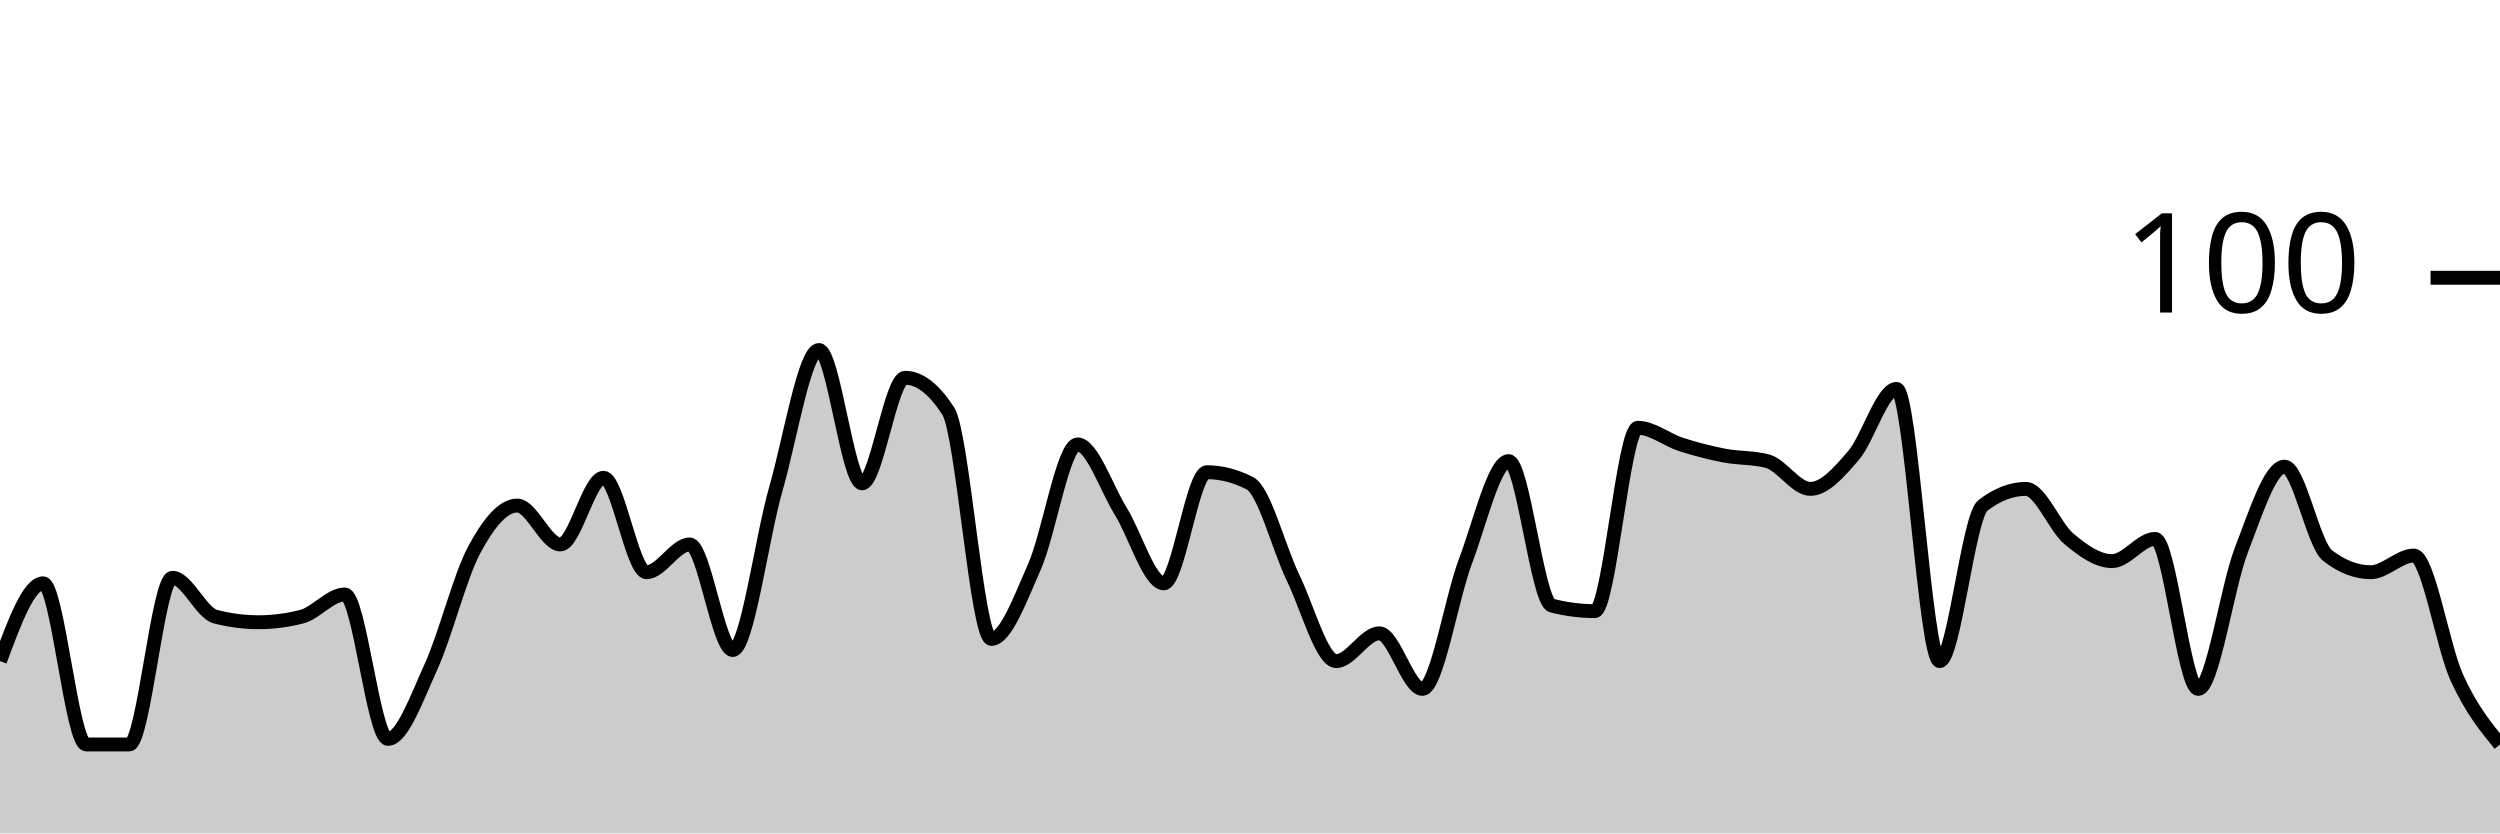
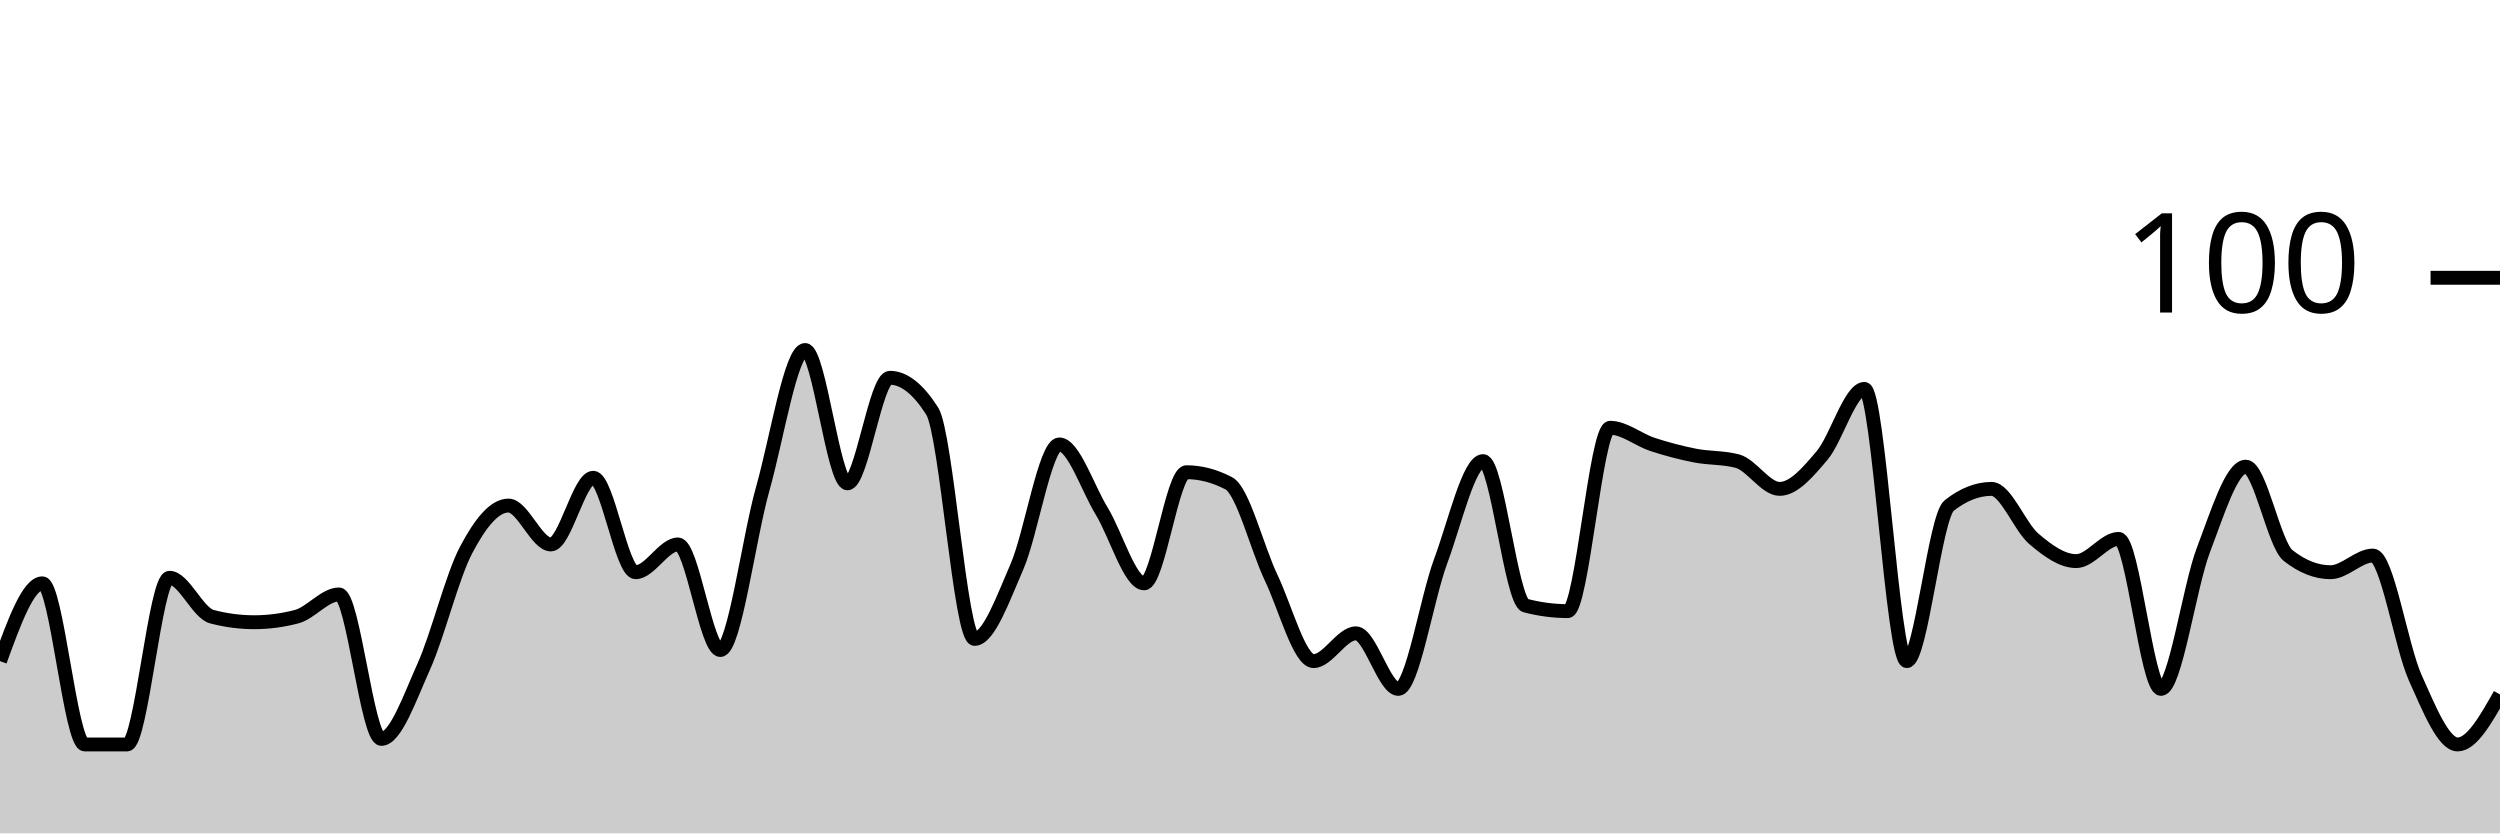
<svg xmlns="http://www.w3.org/2000/svg" viewBox="0 0 180 60">
  <g transform="translate(0,20)">
-     <path class="area" fill="rgba(0, 0, 0, 0.2)" d="M0,27.6C1.034,24.8,2.069,22,3.103,22C4.138,22,5.172,33.6,6.207,33.6C7.241,33.6,8.276,33.6,9.31,33.6C10.345,33.6,11.379,21.6,12.414,21.6C13.448,21.6,14.483,24.133,15.517,24.4C16.552,24.667,17.586,24.8,18.621,24.8C19.655,24.8,20.69,24.667,21.724,24.4C22.759,24.133,23.793,22.8,24.828,22.8C25.862,22.8,26.897,33.2,27.931,33.2C28.966,33.2,30,30.267,31.034,28C32.069,25.733,33.103,21.533,34.138,19.6C35.172,17.667,36.207,16.4,37.241,16.4C38.276,16.4,39.31,19.2,40.345,19.2C41.379,19.2,42.414,14.4,43.448,14.4C44.483,14.4,45.517,21.2,46.552,21.2C47.586,21.2,48.621,19.2,49.655,19.2C50.69,19.2,51.724,26.8,52.759,26.8C53.793,26.8,54.828,18.8,55.862,15.2C56.897,11.6,57.931,5.2,58.966,5.2C60,5.2,61.034,14.8,62.069,14.8C63.103,14.8,64.138,7.2,65.172,7.2C66.207,7.2,67.241,8,68.276,9.6C69.31,11.2,70.345,26,71.379,26C72.414,26,73.448,23.133,74.483,20.8C75.517,18.467,76.552,12,77.586,12C78.621,12,79.655,15.133,80.69,16.8C81.724,18.467,82.759,22,83.793,22C84.828,22,85.862,14,86.897,14C87.931,14,88.966,14.267,90,14.8C91.034,15.333,92.069,19.467,93.103,21.6C94.138,23.733,95.172,27.6,96.207,27.6C97.241,27.6,98.276,25.6,99.31,25.6C100.345,25.6,101.379,29.6,102.414,29.6C103.448,29.6,104.483,23.133,105.517,20.4C106.552,17.667,107.586,13.2,108.621,13.2C109.655,13.2,110.69,23.333,111.724,23.6C112.759,23.867,113.793,24,114.828,24C115.862,24,116.897,10.8,117.931,10.8C118.966,10.8,120,11.667,121.034,12C122.069,12.333,123.103,12.6,124.138,12.8C125.172,13,126.207,12.933,127.241,13.2C128.276,13.467,129.31,15.2,130.345,15.2C131.379,15.2,132.414,14,133.448,12.8C134.483,11.6,135.517,8,136.552,8C137.586,8,138.621,27.6,139.655,27.6C140.69,27.6,141.724,17.2,142.759,16.4C143.793,15.6,144.828,15.2,145.862,15.2C146.897,15.2,147.931,17.933,148.966,18.8C150,19.667,151.034,20.4,152.069,20.4C153.103,20.4,154.138,18.8,155.172,18.8C156.207,18.8,157.241,29.6,158.276,29.6C159.31,29.6,160.345,22.267,161.379,19.6C162.414,16.933,163.448,13.6,164.483,13.6C165.517,13.6,166.552,19.2,167.586,20C168.621,20.8,169.655,21.2,170.69,21.2C171.724,21.2,172.759,20,173.793,20C174.828,20,175.862,26.533,176.897,28.8C177.931,31.067,178.966,32.333,180,33.6L180,40C178.966,40,177.931,40,176.897,40C175.862,40,174.828,40,173.793,40C172.759,40,171.724,40,170.69,40C169.655,40,168.621,40,167.586,40C166.552,40,165.517,40,164.483,40C163.448,40,162.414,40,161.379,40C160.345,40,159.31,40,158.276,40C157.241,40,156.207,40,155.172,40C154.138,40,153.103,40,152.069,40C151.034,40,150,40,148.966,40C147.931,40,146.897,40,145.862,40C144.828,40,143.793,40,142.759,40C141.724,40,140.69,40,139.655,40C138.621,40,137.586,40,136.552,40C135.517,40,134.483,40,133.448,40C132.414,40,131.379,40,130.345,40C129.31,40,128.276,40,127.241,40C126.207,40,125.172,40,124.138,40C123.103,40,122.069,40,121.034,40C120,40,118.966,40,117.931,40C116.897,40,115.862,40,114.828,40C113.793,40,112.759,40,111.724,40C110.69,40,109.655,40,108.621,40C107.586,40,106.552,40,105.517,40C104.483,40,103.448,40,102.414,40C101.379,40,100.345,40,99.31,40C98.276,40,97.241,40,96.207,40C95.172,40,94.138,40,93.103,40C92.069,40,91.034,40,90,40C88.966,40,87.931,40,86.897,40C85.862,40,84.828,40,83.793,40C82.759,40,81.724,40,80.69,40C79.655,40,78.621,40,77.586,40C76.552,40,75.517,40,74.483,40C73.448,40,72.414,40,71.379,40C70.345,40,69.31,40,68.276,40C67.241,40,66.207,40,65.172,40C64.138,40,63.103,40,62.069,40C61.034,40,60,40,58.966,40C57.931,40,56.897,40,55.862,40C54.828,40,53.793,40,52.759,40C51.724,40,50.69,40,49.655,40C48.621,40,47.586,40,46.552,40C45.517,40,44.483,40,43.448,40C42.414,40,41.379,40,40.345,40C39.31,40,38.276,40,37.241,40C36.207,40,35.172,40,34.138,40C33.103,40,32.069,40,31.034,40C30,40,28.966,40,27.931,40C26.897,40,25.862,40,24.828,40C23.793,40,22.759,40,21.724,40C20.69,40,19.655,40,18.621,40C17.586,40,16.552,40,15.517,40C14.483,40,13.448,40,12.414,40C11.379,40,10.345,40,9.31,40C8.276,40,7.241,40,6.207,40C5.172,40,4.138,40,3.103,40C2.069,40,1.034,40,0,40Z" />
-     <path class="line" stroke="black" fill="none" d="M0,27.6C1.034,24.8,2.069,22,3.103,22C4.138,22,5.172,33.6,6.207,33.6C7.241,33.6,8.276,33.6,9.31,33.6C10.345,33.6,11.379,21.6,12.414,21.6C13.448,21.6,14.483,24.133,15.517,24.4C16.552,24.667,17.586,24.8,18.621,24.8C19.655,24.8,20.69,24.667,21.724,24.4C22.759,24.133,23.793,22.8,24.828,22.8C25.862,22.8,26.897,33.2,27.931,33.2C28.966,33.2,30,30.267,31.034,28C32.069,25.733,33.103,21.533,34.138,19.6C35.172,17.667,36.207,16.4,37.241,16.4C38.276,16.4,39.31,19.2,40.345,19.2C41.379,19.2,42.414,14.4,43.448,14.4C44.483,14.4,45.517,21.2,46.552,21.2C47.586,21.2,48.621,19.2,49.655,19.2C50.69,19.2,51.724,26.8,52.759,26.8C53.793,26.8,54.828,18.8,55.862,15.2C56.897,11.6,57.931,5.2,58.966,5.2C60,5.2,61.034,14.8,62.069,14.8C63.103,14.8,64.138,7.2,65.172,7.2C66.207,7.2,67.241,8,68.276,9.6C69.31,11.2,70.345,26,71.379,26C72.414,26,73.448,23.133,74.483,20.8C75.517,18.467,76.552,12,77.586,12C78.621,12,79.655,15.133,80.69,16.8C81.724,18.467,82.759,22,83.793,22C84.828,22,85.862,14,86.897,14C87.931,14,88.966,14.267,90,14.8C91.034,15.333,92.069,19.467,93.103,21.6C94.138,23.733,95.172,27.6,96.207,27.6C97.241,27.6,98.276,25.6,99.31,25.6C100.345,25.6,101.379,29.6,102.414,29.6C103.448,29.6,104.483,23.133,105.517,20.4C106.552,17.667,107.586,13.2,108.621,13.2C109.655,13.2,110.69,23.333,111.724,23.6C112.759,23.867,113.793,24,114.828,24C115.862,24,116.897,10.8,117.931,10.8C118.966,10.8,120,11.667,121.034,12C122.069,12.333,123.103,12.6,124.138,12.8C125.172,13,126.207,12.933,127.241,13.2C128.276,13.467,129.31,15.2,130.345,15.2C131.379,15.2,132.414,14,133.448,12.8C134.483,11.6,135.517,8,136.552,8C137.586,8,138.621,27.6,139.655,27.6C140.69,27.6,141.724,17.2,142.759,16.4C143.793,15.6,144.828,15.2,145.862,15.2C146.897,15.2,147.931,17.933,148.966,18.8C150,19.667,151.034,20.4,152.069,20.4C153.103,20.4,154.138,18.8,155.172,18.8C156.207,18.8,157.241,29.6,158.276,29.6C159.31,29.6,160.345,22.267,161.379,19.6C162.414,16.933,163.448,13.6,164.483,13.6C165.517,13.6,166.552,19.2,167.586,20C168.621,20.8,169.655,21.2,170.69,21.2C171.724,21.2,172.759,20,173.793,20C174.828,20,175.862,26.533,176.897,28.8C177.931,31.067,178.966,32.333,180,33.6" />
+     <path class="area" fill="rgba(0, 0, 0, 0.2)" d="M0,27.6C1.017,24.8,2.034,22,3.051,22C4.068,22,5.085,33.6,6.102,33.6C7.119,33.6,8.136,33.6,9.153,33.6C10.169,33.6,11.186,21.6,12.203,21.6C13.22,21.6,14.237,24.133,15.254,24.4C16.271,24.667,17.288,24.8,18.305,24.8C19.322,24.8,20.339,24.667,21.356,24.4C22.373,24.133,23.39,22.8,24.407,22.8C25.424,22.8,26.441,33.2,27.458,33.2C28.475,33.2,29.492,30.267,30.508,28C31.525,25.733,32.542,21.533,33.559,19.6C34.576,17.667,35.593,16.4,36.61,16.4C37.627,16.4,38.644,19.2,39.661,19.2C40.678,19.2,41.695,14.4,42.712,14.4C43.729,14.4,44.746,21.2,45.763,21.2C46.78,21.2,47.797,19.2,48.814,19.2C49.831,19.2,50.847,26.8,51.864,26.8C52.881,26.8,53.898,18.8,54.915,15.2C55.932,11.6,56.949,5.2,57.966,5.2C58.983,5.2,60,14.8,61.017,14.8C62.034,14.8,63.051,7.2,64.068,7.2C65.085,7.2,66.102,8,67.119,9.6C68.136,11.2,69.153,26,70.169,26C71.186,26,72.203,23.133,73.22,20.8C74.237,18.467,75.254,12,76.271,12C77.288,12,78.305,15.133,79.322,16.8C80.339,18.467,81.356,22,82.373,22C83.39,22,84.407,14,85.424,14C86.441,14,87.458,14.267,88.475,14.8C89.492,15.333,90.508,19.467,91.525,21.6C92.542,23.733,93.559,27.6,94.576,27.6C95.593,27.6,96.61,25.6,97.627,25.6C98.644,25.6,99.661,29.6,100.678,29.6C101.695,29.6,102.712,23.133,103.729,20.4C104.746,17.667,105.763,13.2,106.78,13.2C107.797,13.2,108.814,23.333,109.831,23.6C110.847,23.867,111.864,24,112.881,24C113.898,24,114.915,10.8,115.932,10.8C116.949,10.8,117.966,11.667,118.983,12C120,12.333,121.017,12.6,122.034,12.8C123.051,13,124.068,12.933,125.085,13.2C126.102,13.467,127.119,15.2,128.136,15.2C129.153,15.2,130.169,14,131.186,12.8C132.203,11.6,133.22,8,134.237,8C135.254,8,136.271,27.6,137.288,27.6C138.305,27.6,139.322,17.2,140.339,16.4C141.356,15.6,142.373,15.2,143.39,15.2C144.407,15.2,145.424,17.933,146.441,18.8C147.458,19.667,148.475,20.4,149.492,20.4C150.508,20.4,151.525,18.8,152.542,18.8C153.559,18.8,154.576,29.6,155.593,29.6C156.61,29.6,157.627,22.267,158.644,19.6C159.661,16.933,160.678,13.6,161.695,13.6C162.712,13.6,163.729,19.2,164.746,20C165.763,20.8,166.78,21.2,167.797,21.2C168.814,21.2,169.831,20,170.847,20C171.864,20,172.881,26.533,173.898,28.8C174.915,31.067,175.932,33.6,176.949,33.6C177.966,33.6,178.983,31.8,180,30L180,40C178.983,40,177.966,40,176.949,40C175.932,40,174.915,40,173.898,40C172.881,40,171.864,40,170.847,40C169.831,40,168.814,40,167.797,40C166.78,40,165.763,40,164.746,40C163.729,40,162.712,40,161.695,40C160.678,40,159.661,40,158.644,40C157.627,40,156.61,40,155.593,40C154.576,40,153.559,40,152.542,40C151.525,40,150.508,40,149.492,40C148.475,40,147.458,40,146.441,40C145.424,40,144.407,40,143.39,40C142.373,40,141.356,40,140.339,40C139.322,40,138.305,40,137.288,40C136.271,40,135.254,40,134.237,40C133.22,40,132.203,40,131.186,40C130.169,40,129.153,40,128.136,40C127.119,40,126.102,40,125.085,40C124.068,40,123.051,40,122.034,40C121.017,40,120,40,118.983,40C117.966,40,116.949,40,115.932,40C114.915,40,113.898,40,112.881,40C111.864,40,110.847,40,109.831,40C108.814,40,107.797,40,106.78,40C105.763,40,104.746,40,103.729,40C102.712,40,101.695,40,100.678,40C99.661,40,98.644,40,97.627,40C96.61,40,95.593,40,94.576,40C93.559,40,92.542,40,91.525,40C90.508,40,89.492,40,88.475,40C87.458,40,86.441,40,85.424,40C84.407,40,83.39,40,82.373,40C81.356,40,80.339,40,79.322,40C78.305,40,77.288,40,76.271,40C75.254,40,74.237,40,73.22,40C72.203,40,71.186,40,70.169,40C69.153,40,68.136,40,67.119,40C66.102,40,65.085,40,64.068,40C63.051,40,62.034,40,61.017,40C60,40,58.983,40,57.966,40C56.949,40,55.932,40,54.915,40C53.898,40,52.881,40,51.864,40C50.847,40,49.831,40,48.814,40C47.797,40,46.78,40,45.763,40C44.746,40,43.729,40,42.712,40C41.695,40,40.678,40,39.661,40C38.644,40,37.627,40,36.61,40C35.593,40,34.576,40,33.559,40C32.542,40,31.525,40,30.508,40C29.492,40,28.475,40,27.458,40C26.441,40,25.424,40,24.407,40C23.39,40,22.373,40,21.356,40C20.339,40,19.322,40,18.305,40C17.288,40,16.271,40,15.254,40C14.237,40,13.22,40,12.203,40C11.186,40,10.169,40,9.153,40C8.136,40,7.119,40,6.102,40C5.085,40,4.068,40,3.051,40C2.034,40,1.017,40,0,40Z" />
+     <path class="line" stroke="black" fill="none" d="M0,27.6C1.017,24.8,2.034,22,3.051,22C4.068,22,5.085,33.6,6.102,33.6C7.119,33.6,8.136,33.6,9.153,33.6C10.169,33.6,11.186,21.6,12.203,21.6C13.22,21.6,14.237,24.133,15.254,24.4C16.271,24.667,17.288,24.8,18.305,24.8C19.322,24.8,20.339,24.667,21.356,24.4C22.373,24.133,23.39,22.8,24.407,22.8C25.424,22.8,26.441,33.2,27.458,33.2C28.475,33.2,29.492,30.267,30.508,28C31.525,25.733,32.542,21.533,33.559,19.6C34.576,17.667,35.593,16.4,36.61,16.4C37.627,16.4,38.644,19.2,39.661,19.2C40.678,19.2,41.695,14.4,42.712,14.4C43.729,14.4,44.746,21.2,45.763,21.2C46.78,21.2,47.797,19.2,48.814,19.2C49.831,19.2,50.847,26.8,51.864,26.8C52.881,26.8,53.898,18.8,54.915,15.2C55.932,11.6,56.949,5.2,57.966,5.2C58.983,5.2,60,14.8,61.017,14.8C62.034,14.8,63.051,7.2,64.068,7.2C65.085,7.2,66.102,8,67.119,9.6C68.136,11.2,69.153,26,70.169,26C71.186,26,72.203,23.133,73.22,20.8C74.237,18.467,75.254,12,76.271,12C77.288,12,78.305,15.133,79.322,16.8C80.339,18.467,81.356,22,82.373,22C83.39,22,84.407,14,85.424,14C86.441,14,87.458,14.267,88.475,14.8C89.492,15.333,90.508,19.467,91.525,21.6C92.542,23.733,93.559,27.6,94.576,27.6C95.593,27.6,96.61,25.6,97.627,25.6C98.644,25.6,99.661,29.6,100.678,29.6C101.695,29.6,102.712,23.133,103.729,20.4C104.746,17.667,105.763,13.2,106.78,13.2C107.797,13.2,108.814,23.333,109.831,23.6C110.847,23.867,111.864,24,112.881,24C113.898,24,114.915,10.8,115.932,10.8C116.949,10.8,117.966,11.667,118.983,12C120,12.333,121.017,12.6,122.034,12.8C123.051,13,124.068,12.933,125.085,13.2C126.102,13.467,127.119,15.2,128.136,15.2C129.153,15.2,130.169,14,131.186,12.8C132.203,11.6,133.22,8,134.237,8C135.254,8,136.271,27.6,137.288,27.6C138.305,27.6,139.322,17.2,140.339,16.4C141.356,15.6,142.373,15.2,143.39,15.2C144.407,15.2,145.424,17.933,146.441,18.8C147.458,19.667,148.475,20.4,149.492,20.4C150.508,20.4,151.525,18.8,152.542,18.8C153.559,18.8,154.576,29.6,155.593,29.6C156.61,29.6,157.627,22.267,158.644,19.6C159.661,16.933,160.678,13.6,161.695,13.6C162.712,13.6,163.729,19.2,164.746,20C165.763,20.8,166.78,21.2,167.797,21.2C168.814,21.2,169.831,20,170.847,20C171.864,20,172.881,26.533,173.898,28.8C174.915,31.067,175.932,33.6,176.949,33.6C177.966,33.6,178.983,31.8,180,30" />
    <path class="axis-ceiling" stroke-width="1" stroke="black" fill="none" d="M175,0L180,0" />
    <text class="axis-ceiling-label" font-family="sans-serif" text-anchor="end" font-size="10px" x="170" y="2.5">100</text>
  </g>
</svg>
